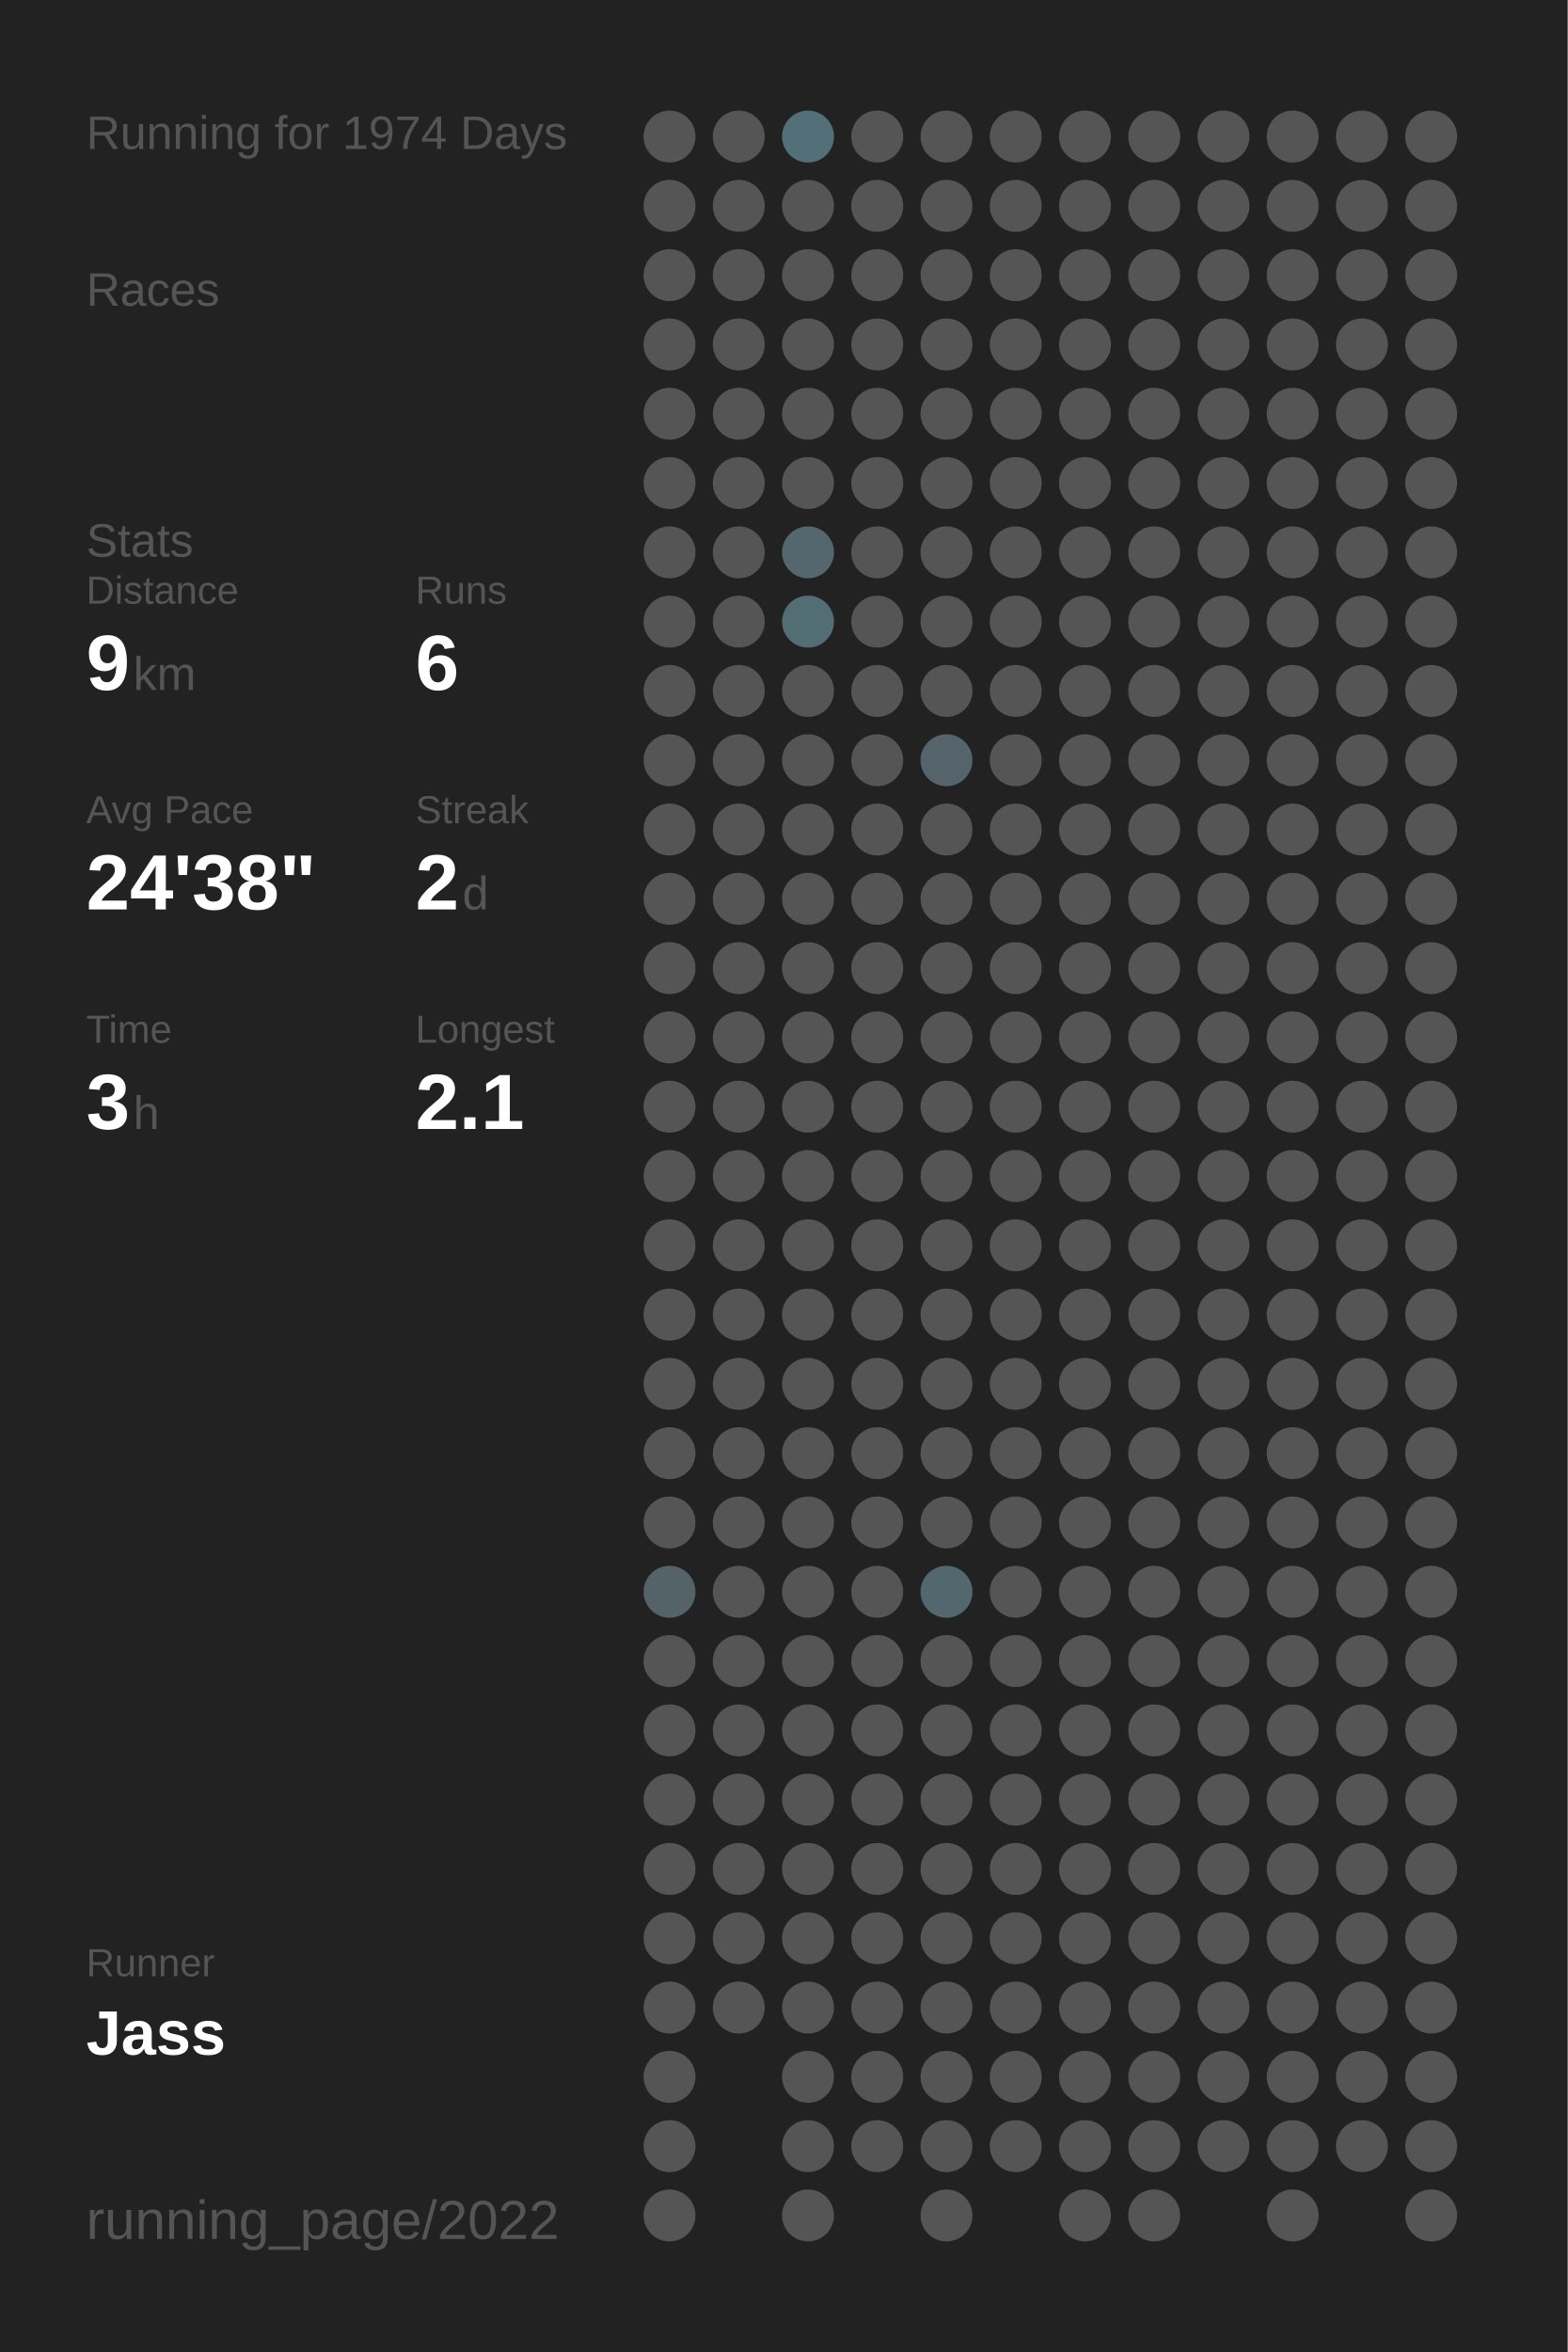
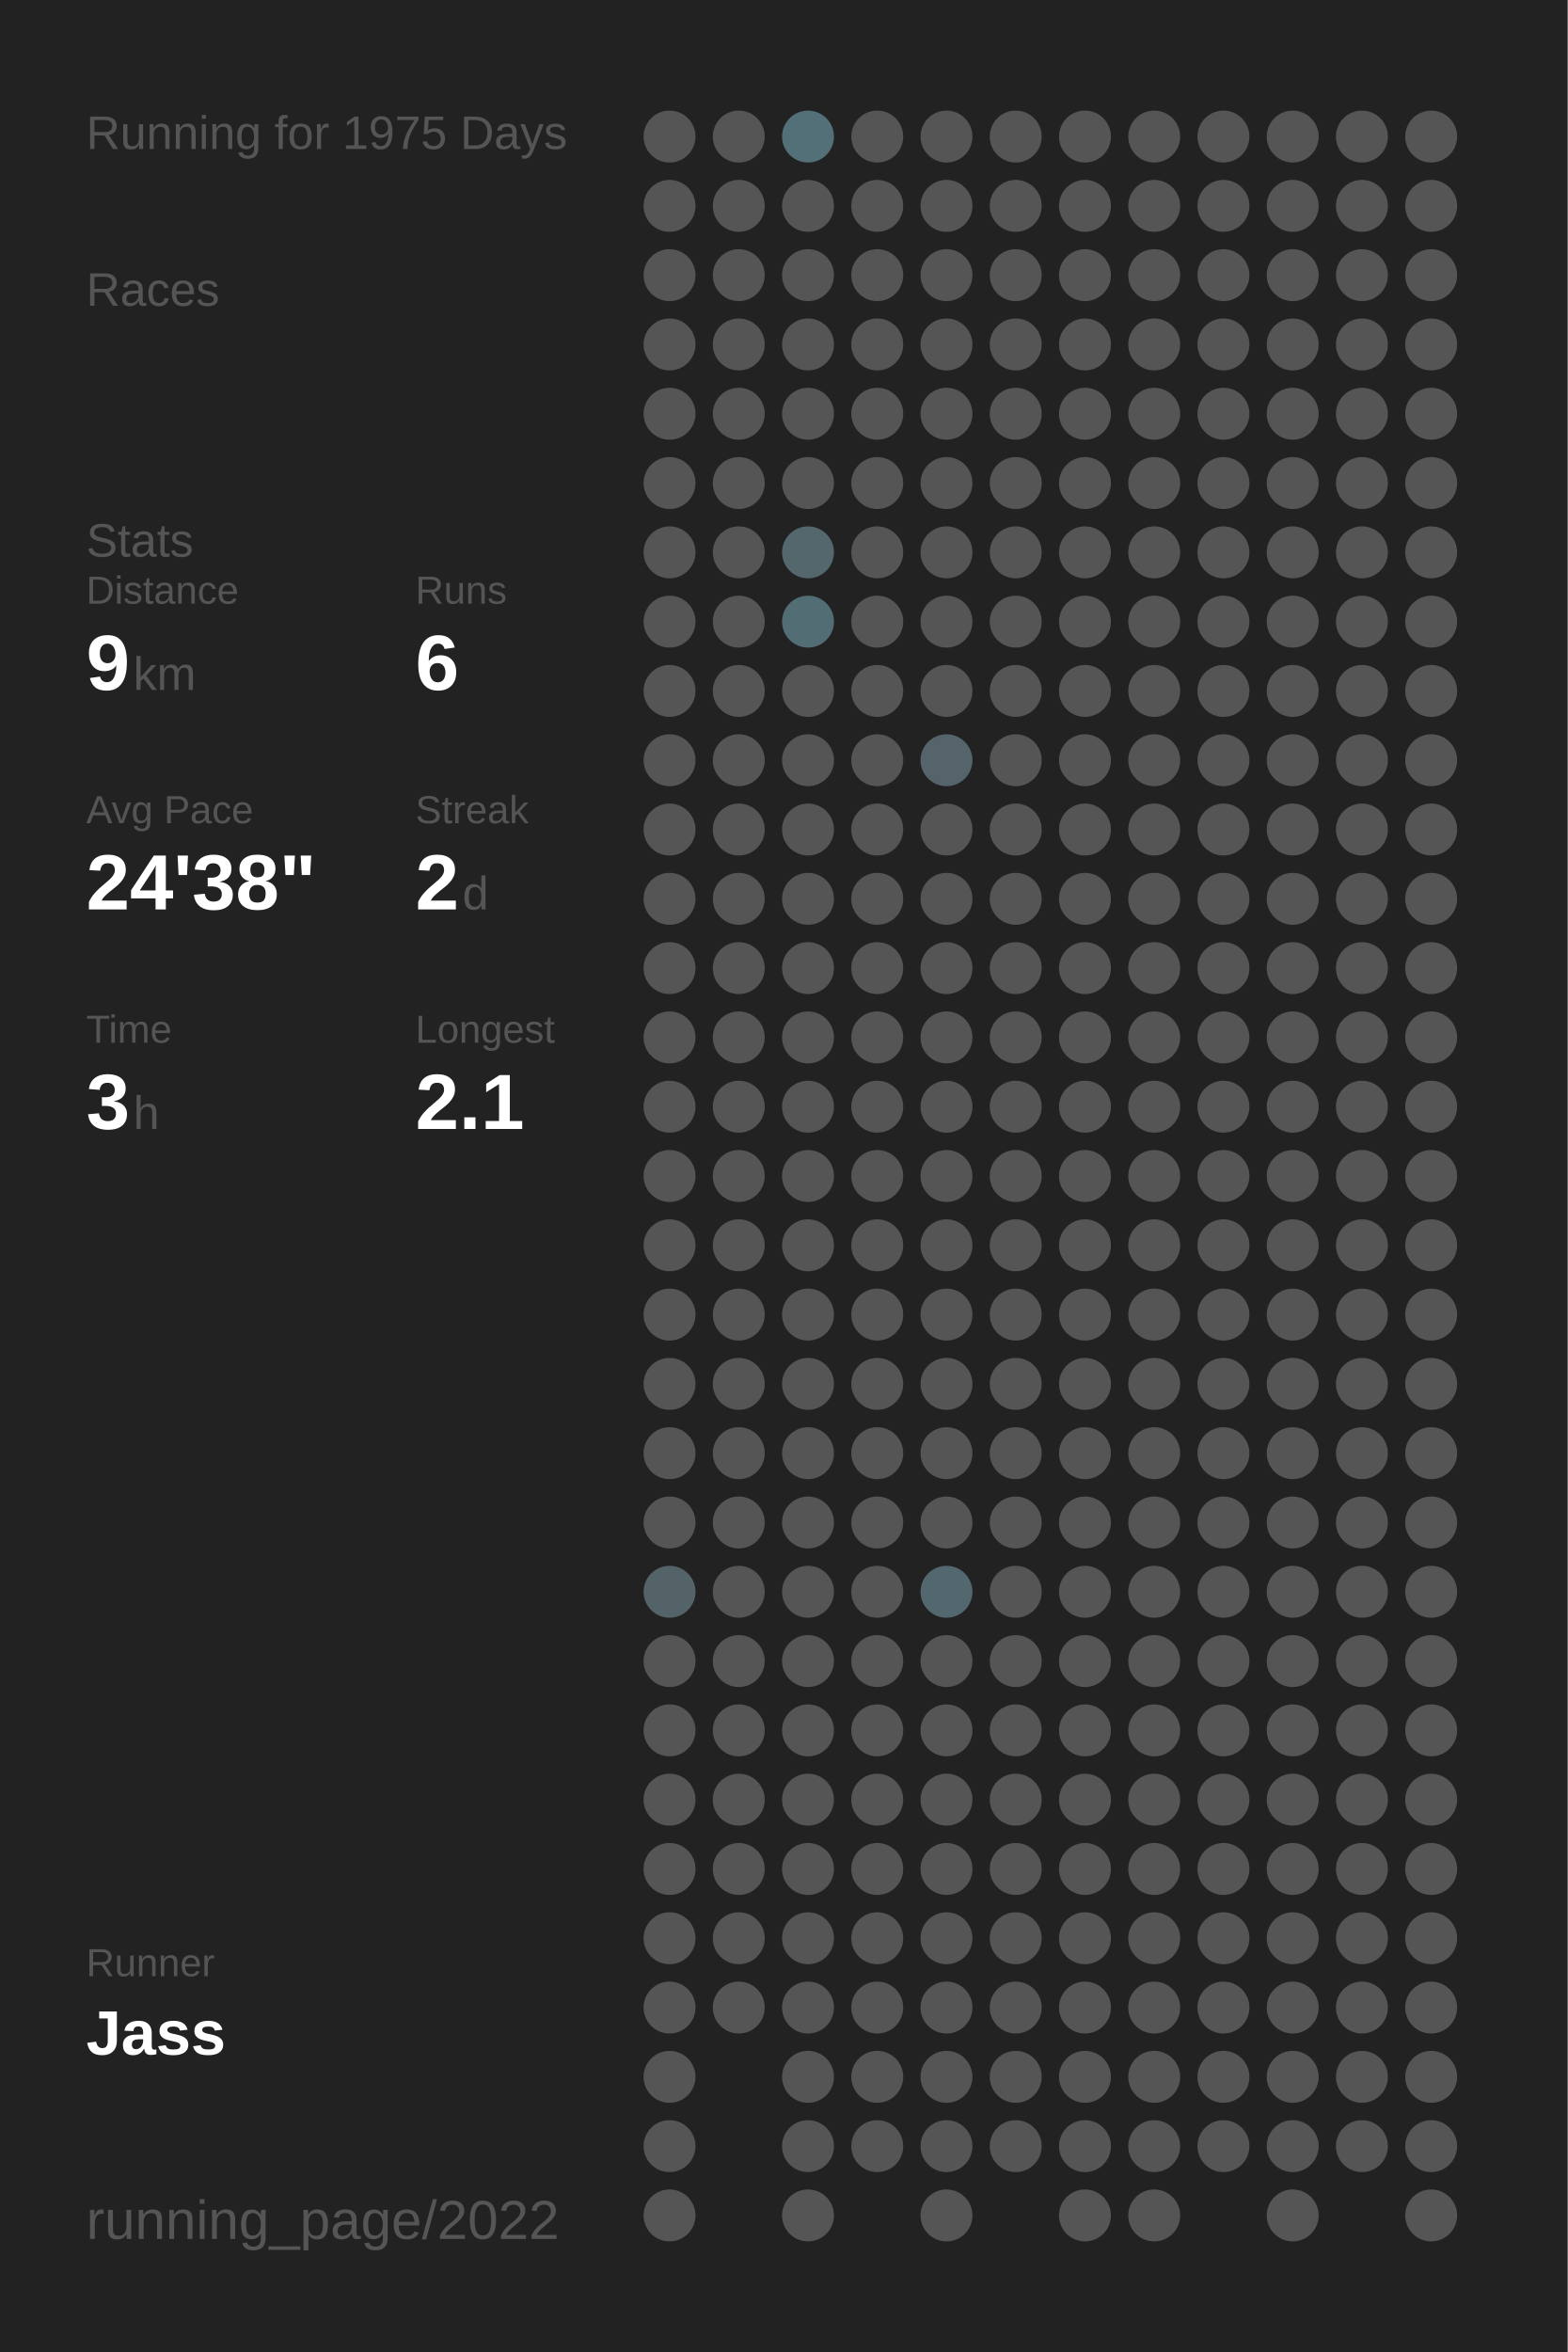
<svg xmlns="http://www.w3.org/2000/svg" baseProfile="full" height="300mm" version="1.1" viewBox="0,0,200,300" width="200mm">
  <defs />
  <rect fill="#222222" height="300" width="200" x="0" y="0" />
-   <text fill="#555555" style="font-size:6px; font-family:Arial;" x="11" y="19">Running for 1974 Days</text>
+   <text fill="#555555" style="font-size:6px; font-family:Arial;" x="11" y="19">Running for 1975 Days</text>
  <text fill="#555555" style="font-size:6px; font-family:Arial;" x="11" y="39">Races</text>
  <text fill="#555555" style="font-size:6px; font-family:Arial;" x="11" y="71">Stats</text>
  <text fill="#555555" style="font-size:5px; font-family:Arial;" x="11" y="77">Distance</text>
  <text fill="#FFFFFF" style="font-size:10px; font-family:Arial; font-weight:bold;" x="11" y="88">9</text>
  <text fill="#555555" style="font-size:6px; font-family:Arial;" x="17" y="88">km</text>
  <text fill="#555555" style="font-size:5px; font-family:Arial;" x="53" y="77">Runs</text>
  <text fill="#FFFFFF" style="font-size:10px; font-family:Arial; font-weight:bold;" x="53" y="88">6</text>
  <text fill="#555555" style="font-size:5px; font-family:Arial;" x="11" y="105">Avg Pace</text>
  <text fill="#FFFFFF" style="font-size:10px; font-family:Arial; font-weight:bold;" x="11" y="116">24'38"</text>
  <text fill="#555555" style="font-size:5px; font-family:Arial;" x="53" y="105">Streak</text>
  <text fill="#FFFFFF" style="font-size:10px; font-family:Arial; font-weight:bold;" x="53" y="116">2</text>
  <text fill="#555555" style="font-size:6px; font-family:Arial;" x="59" y="116">d</text>
  <text fill="#555555" style="font-size:5px; font-family:Arial;" x="11" y="133">Time</text>
  <text fill="#FFFFFF" style="font-size:10px; font-family:Arial; font-weight:bold;" x="11" y="144">3</text>
  <text fill="#555555" style="font-size:6px; font-family:Arial;" x="17" y="144">h</text>
  <text fill="#555555" style="font-size:5px; font-family:Arial;" x="53" y="133">Longest</text>
  <text fill="#FFFFFF" style="font-size:10px; font-family:Arial; font-weight:bold;" x="53" y="144">2.1</text>
  <text fill="#555555" style="font-size:5px; font-family:Arial;" x="11" y="252.065">Runner</text>
  <text fill="#FFFFFF" style="font-size:8px; font-family:Arial; font-weight:bold;" x="11" y="262.065">Jass</text>
  <text fill="#555555" style="font-size:7px; font-family:Arial;" x="11" y="285.581">running_page/2022</text>
  <circle cx="85.417" cy="17.419" fill="#555555" r="3.312" />
  <circle cx="85.417" cy="26.258" fill="#555555" r="3.312" />
  <circle cx="85.417" cy="35.097" fill="#555555" r="3.312" />
  <circle cx="85.417" cy="43.935" fill="#555555" r="3.312" />
  <circle cx="85.417" cy="52.774" fill="#555555" r="3.312" />
  <circle cx="85.417" cy="61.613" fill="#555555" r="3.312" />
  <circle cx="85.417" cy="70.452" fill="#555555" r="3.312" />
  <circle cx="85.417" cy="79.29" fill="#555555" r="3.312" />
  <circle cx="85.417" cy="88.129" fill="#555555" r="3.312" />
  <circle cx="85.417" cy="96.968" fill="#555555" r="3.312" />
  <circle cx="85.417" cy="105.806" fill="#555555" r="3.312" />
  <circle cx="85.417" cy="114.645" fill="#555555" r="3.312" />
  <circle cx="85.417" cy="123.484" fill="#555555" r="3.312" />
  <circle cx="85.417" cy="132.323" fill="#555555" r="3.312" />
  <circle cx="85.417" cy="141.161" fill="#555555" r="3.312" />
  <circle cx="85.417" cy="150" fill="#555555" r="3.312" />
  <circle cx="85.417" cy="158.839" fill="#555555" r="3.312" />
  <circle cx="85.417" cy="167.677" fill="#555555" r="3.312" />
  <circle cx="85.417" cy="176.516" fill="#555555" r="3.312" />
  <circle cx="85.417" cy="185.355" fill="#555555" r="3.312" />
  <circle cx="85.417" cy="194.194" fill="#555555" r="3.312" />
  <circle cx="85.417" cy="203.032" fill="#546368" r="3.312" />
  <circle cx="85.417" cy="211.871" fill="#555555" r="3.312" />
  <circle cx="85.417" cy="220.71" fill="#555555" r="3.312" />
  <circle cx="85.417" cy="229.548" fill="#555555" r="3.312" />
  <circle cx="85.417" cy="238.387" fill="#555555" r="3.312" />
  <circle cx="85.417" cy="247.226" fill="#555555" r="3.312" />
  <circle cx="85.417" cy="256.065" fill="#555555" r="3.312" />
  <circle cx="85.417" cy="264.903" fill="#555555" r="3.312" />
  <circle cx="85.417" cy="273.742" fill="#555555" r="3.312" />
  <circle cx="85.417" cy="282.581" fill="#555555" r="3.312" />
  <circle cx="94.25" cy="17.419" fill="#555555" r="3.312" />
  <circle cx="94.25" cy="26.258" fill="#555555" r="3.312" />
  <circle cx="94.25" cy="35.097" fill="#555555" r="3.312" />
  <circle cx="94.25" cy="43.935" fill="#555555" r="3.312" />
  <circle cx="94.25" cy="52.774" fill="#555555" r="3.312" />
  <circle cx="94.25" cy="61.613" fill="#555555" r="3.312" />
  <circle cx="94.25" cy="70.452" fill="#555555" r="3.312" />
  <circle cx="94.25" cy="79.29" fill="#555555" r="3.312" />
  <circle cx="94.25" cy="88.129" fill="#555555" r="3.312" />
  <circle cx="94.25" cy="96.968" fill="#555555" r="3.312" />
  <circle cx="94.25" cy="105.806" fill="#555555" r="3.312" />
  <circle cx="94.25" cy="114.645" fill="#555555" r="3.312" />
  <circle cx="94.25" cy="123.484" fill="#555555" r="3.312" />
  <circle cx="94.25" cy="132.323" fill="#555555" r="3.312" />
  <circle cx="94.25" cy="141.161" fill="#555555" r="3.312" />
  <circle cx="94.25" cy="150" fill="#555555" r="3.312" />
  <circle cx="94.25" cy="158.839" fill="#555555" r="3.312" />
  <circle cx="94.25" cy="167.677" fill="#555555" r="3.312" />
  <circle cx="94.25" cy="176.516" fill="#555555" r="3.312" />
  <circle cx="94.25" cy="185.355" fill="#555555" r="3.312" />
  <circle cx="94.25" cy="194.194" fill="#555555" r="3.312" />
  <circle cx="94.25" cy="203.032" fill="#555555" r="3.312" />
  <circle cx="94.25" cy="211.871" fill="#555555" r="3.312" />
  <circle cx="94.25" cy="220.71" fill="#555555" r="3.312" />
  <circle cx="94.25" cy="229.548" fill="#555555" r="3.312" />
  <circle cx="94.25" cy="238.387" fill="#555555" r="3.312" />
  <circle cx="94.25" cy="247.226" fill="#555555" r="3.312" />
  <circle cx="94.25" cy="256.065" fill="#555555" r="3.312" />
  <circle cx="103.083" cy="17.419" fill="#536f78" r="3.312" />
  <circle cx="103.083" cy="26.258" fill="#555555" r="3.312" />
  <circle cx="103.083" cy="35.097" fill="#555555" r="3.312" />
  <circle cx="103.083" cy="43.935" fill="#555555" r="3.312" />
  <circle cx="103.083" cy="52.774" fill="#555555" r="3.312" />
  <circle cx="103.083" cy="61.613" fill="#555555" r="3.312" />
  <circle cx="103.083" cy="70.452" fill="#53676d" r="3.312" />
  <circle cx="103.083" cy="79.29" fill="#536d75" r="3.312" />
  <circle cx="103.083" cy="88.129" fill="#555555" r="3.312" />
  <circle cx="103.083" cy="96.968" fill="#555555" r="3.312" />
  <circle cx="103.083" cy="105.806" fill="#555555" r="3.312" />
  <circle cx="103.083" cy="114.645" fill="#555555" r="3.312" />
  <circle cx="103.083" cy="123.484" fill="#555555" r="3.312" />
  <circle cx="103.083" cy="132.323" fill="#555555" r="3.312" />
  <circle cx="103.083" cy="141.161" fill="#555555" r="3.312" />
  <circle cx="103.083" cy="150" fill="#555555" r="3.312" />
  <circle cx="103.083" cy="158.839" fill="#555555" r="3.312" />
  <circle cx="103.083" cy="167.677" fill="#555555" r="3.312" />
  <circle cx="103.083" cy="176.516" fill="#555555" r="3.312" />
  <circle cx="103.083" cy="185.355" fill="#555555" r="3.312" />
  <circle cx="103.083" cy="194.194" fill="#555555" r="3.312" />
  <circle cx="103.083" cy="203.032" fill="#555555" r="3.312" />
  <circle cx="103.083" cy="211.871" fill="#555555" r="3.312" />
  <circle cx="103.083" cy="220.71" fill="#555555" r="3.312" />
  <circle cx="103.083" cy="229.548" fill="#555555" r="3.312" />
  <circle cx="103.083" cy="238.387" fill="#555555" r="3.312" />
  <circle cx="103.083" cy="247.226" fill="#555555" r="3.312" />
  <circle cx="103.083" cy="256.065" fill="#555555" r="3.312" />
  <circle cx="103.083" cy="264.903" fill="#555555" r="3.312" />
  <circle cx="103.083" cy="273.742" fill="#555555" r="3.312" />
  <circle cx="103.083" cy="282.581" fill="#555555" r="3.312" />
  <circle cx="111.917" cy="17.419" fill="#555555" r="3.312" />
  <circle cx="111.917" cy="26.258" fill="#555555" r="3.312" />
  <circle cx="111.917" cy="35.097" fill="#555555" r="3.312" />
  <circle cx="111.917" cy="43.935" fill="#555555" r="3.312" />
  <circle cx="111.917" cy="52.774" fill="#555555" r="3.312" />
  <circle cx="111.917" cy="61.613" fill="#555555" r="3.312" />
  <circle cx="111.917" cy="70.452" fill="#555555" r="3.312" />
  <circle cx="111.917" cy="79.29" fill="#555555" r="3.312" />
  <circle cx="111.917" cy="88.129" fill="#555555" r="3.312" />
  <circle cx="111.917" cy="96.968" fill="#555555" r="3.312" />
  <circle cx="111.917" cy="105.806" fill="#555555" r="3.312" />
  <circle cx="111.917" cy="114.645" fill="#555555" r="3.312" />
  <circle cx="111.917" cy="123.484" fill="#555555" r="3.312" />
  <circle cx="111.917" cy="132.323" fill="#555555" r="3.312" />
  <circle cx="111.917" cy="141.161" fill="#555555" r="3.312" />
  <circle cx="111.917" cy="150" fill="#555555" r="3.312" />
  <circle cx="111.917" cy="158.839" fill="#555555" r="3.312" />
  <circle cx="111.917" cy="167.677" fill="#555555" r="3.312" />
  <circle cx="111.917" cy="176.516" fill="#555555" r="3.312" />
  <circle cx="111.917" cy="185.355" fill="#555555" r="3.312" />
  <circle cx="111.917" cy="194.194" fill="#555555" r="3.312" />
  <circle cx="111.917" cy="203.032" fill="#555555" r="3.312" />
  <circle cx="111.917" cy="211.871" fill="#555555" r="3.312" />
  <circle cx="111.917" cy="220.71" fill="#555555" r="3.312" />
  <circle cx="111.917" cy="229.548" fill="#555555" r="3.312" />
  <circle cx="111.917" cy="238.387" fill="#555555" r="3.312" />
  <circle cx="111.917" cy="247.226" fill="#555555" r="3.312" />
  <circle cx="111.917" cy="256.065" fill="#555555" r="3.312" />
  <circle cx="111.917" cy="264.903" fill="#555555" r="3.312" />
  <circle cx="111.917" cy="273.742" fill="#555555" r="3.312" />
  <circle cx="120.75" cy="17.419" fill="#555555" r="3.312" />
  <circle cx="120.75" cy="26.258" fill="#555555" r="3.312" />
  <circle cx="120.75" cy="35.097" fill="#555555" r="3.312" />
  <circle cx="120.75" cy="43.935" fill="#555555" r="3.312" />
  <circle cx="120.75" cy="52.774" fill="#555555" r="3.312" />
  <circle cx="120.75" cy="61.613" fill="#555555" r="3.312" />
  <circle cx="120.75" cy="70.452" fill="#555555" r="3.312" />
  <circle cx="120.75" cy="79.29" fill="#555555" r="3.312" />
  <circle cx="120.75" cy="88.129" fill="#555555" r="3.312" />
  <circle cx="120.75" cy="96.968" fill="#54646a" r="3.312" />
  <circle cx="120.75" cy="105.806" fill="#555555" r="3.312" />
  <circle cx="120.75" cy="114.645" fill="#555555" r="3.312" />
  <circle cx="120.75" cy="123.484" fill="#555555" r="3.312" />
  <circle cx="120.75" cy="132.323" fill="#555555" r="3.312" />
  <circle cx="120.75" cy="141.161" fill="#555555" r="3.312" />
  <circle cx="120.75" cy="150" fill="#555555" r="3.312" />
  <circle cx="120.75" cy="158.839" fill="#555555" r="3.312" />
  <circle cx="120.75" cy="167.677" fill="#555555" r="3.312" />
  <circle cx="120.75" cy="176.516" fill="#555555" r="3.312" />
  <circle cx="120.75" cy="185.355" fill="#555555" r="3.312" />
  <circle cx="120.75" cy="194.194" fill="#555555" r="3.312" />
  <circle cx="120.75" cy="203.032" fill="#53676e" r="3.312" />
  <circle cx="120.75" cy="211.871" fill="#555555" r="3.312" />
  <circle cx="120.75" cy="220.71" fill="#555555" r="3.312" />
  <circle cx="120.75" cy="229.548" fill="#555555" r="3.312" />
  <circle cx="120.75" cy="238.387" fill="#555555" r="3.312" />
  <circle cx="120.75" cy="247.226" fill="#555555" r="3.312" />
  <circle cx="120.75" cy="256.065" fill="#555555" r="3.312" />
  <circle cx="120.75" cy="264.903" fill="#555555" r="3.312" />
  <circle cx="120.75" cy="273.742" fill="#555555" r="3.312" />
  <circle cx="120.75" cy="282.581" fill="#555555" r="3.312" />
  <circle cx="129.583" cy="17.419" fill="#555555" r="3.312" />
  <circle cx="129.583" cy="26.258" fill="#555555" r="3.312" />
  <circle cx="129.583" cy="35.097" fill="#555555" r="3.312" />
  <circle cx="129.583" cy="43.935" fill="#555555" r="3.312" />
  <circle cx="129.583" cy="52.774" fill="#555555" r="3.312" />
  <circle cx="129.583" cy="61.613" fill="#555555" r="3.312" />
  <circle cx="129.583" cy="70.452" fill="#555555" r="3.312" />
  <circle cx="129.583" cy="79.29" fill="#555555" r="3.312" />
  <circle cx="129.583" cy="88.129" fill="#555555" r="3.312" />
  <circle cx="129.583" cy="96.968" fill="#555555" r="3.312" />
  <circle cx="129.583" cy="105.806" fill="#555555" r="3.312" />
  <circle cx="129.583" cy="114.645" fill="#555555" r="3.312" />
  <circle cx="129.583" cy="123.484" fill="#555555" r="3.312" />
  <circle cx="129.583" cy="132.323" fill="#555555" r="3.312" />
  <circle cx="129.583" cy="141.161" fill="#555555" r="3.312" />
  <circle cx="129.583" cy="150" fill="#555555" r="3.312" />
  <circle cx="129.583" cy="158.839" fill="#555555" r="3.312" />
  <circle cx="129.583" cy="167.677" fill="#555555" r="3.312" />
  <circle cx="129.583" cy="176.516" fill="#555555" r="3.312" />
  <circle cx="129.583" cy="185.355" fill="#555555" r="3.312" />
  <circle cx="129.583" cy="194.194" fill="#555555" r="3.312" />
  <circle cx="129.583" cy="203.032" fill="#555555" r="3.312" />
  <circle cx="129.583" cy="211.871" fill="#555555" r="3.312" />
  <circle cx="129.583" cy="220.71" fill="#555555" r="3.312" />
  <circle cx="129.583" cy="229.548" fill="#555555" r="3.312" />
  <circle cx="129.583" cy="238.387" fill="#555555" r="3.312" />
  <circle cx="129.583" cy="247.226" fill="#555555" r="3.312" />
  <circle cx="129.583" cy="256.065" fill="#555555" r="3.312" />
  <circle cx="129.583" cy="264.903" fill="#555555" r="3.312" />
  <circle cx="129.583" cy="273.742" fill="#555555" r="3.312" />
  <circle cx="138.417" cy="17.419" fill="#555555" r="3.312" />
  <circle cx="138.417" cy="26.258" fill="#555555" r="3.312" />
  <circle cx="138.417" cy="35.097" fill="#555555" r="3.312" />
  <circle cx="138.417" cy="43.935" fill="#555555" r="3.312" />
  <circle cx="138.417" cy="52.774" fill="#555555" r="3.312" />
  <circle cx="138.417" cy="61.613" fill="#555555" r="3.312" />
  <circle cx="138.417" cy="70.452" fill="#555555" r="3.312" />
  <circle cx="138.417" cy="79.29" fill="#555555" r="3.312" />
  <circle cx="138.417" cy="88.129" fill="#555555" r="3.312" />
  <circle cx="138.417" cy="96.968" fill="#555555" r="3.312" />
  <circle cx="138.417" cy="105.806" fill="#555555" r="3.312" />
  <circle cx="138.417" cy="114.645" fill="#555555" r="3.312" />
  <circle cx="138.417" cy="123.484" fill="#555555" r="3.312" />
  <circle cx="138.417" cy="132.323" fill="#555555" r="3.312" />
  <circle cx="138.417" cy="141.161" fill="#555555" r="3.312" />
  <circle cx="138.417" cy="150" fill="#555555" r="3.312" />
  <circle cx="138.417" cy="158.839" fill="#555555" r="3.312" />
  <circle cx="138.417" cy="167.677" fill="#555555" r="3.312" />
  <circle cx="138.417" cy="176.516" fill="#555555" r="3.312" />
  <circle cx="138.417" cy="185.355" fill="#555555" r="3.312" />
  <circle cx="138.417" cy="194.194" fill="#555555" r="3.312" />
  <circle cx="138.417" cy="203.032" fill="#555555" r="3.312" />
  <circle cx="138.417" cy="211.871" fill="#555555" r="3.312" />
  <circle cx="138.417" cy="220.71" fill="#555555" r="3.312" />
  <circle cx="138.417" cy="229.548" fill="#555555" r="3.312" />
  <circle cx="138.417" cy="238.387" fill="#555555" r="3.312" />
  <circle cx="138.417" cy="247.226" fill="#555555" r="3.312" />
  <circle cx="138.417" cy="256.065" fill="#555555" r="3.312" />
  <circle cx="138.417" cy="264.903" fill="#555555" r="3.312" />
  <circle cx="138.417" cy="273.742" fill="#555555" r="3.312" />
  <circle cx="138.417" cy="282.581" fill="#555555" r="3.312" />
  <circle cx="147.25" cy="17.419" fill="#555555" r="3.312" />
  <circle cx="147.25" cy="26.258" fill="#555555" r="3.312" />
  <circle cx="147.25" cy="35.097" fill="#555555" r="3.312" />
  <circle cx="147.25" cy="43.935" fill="#555555" r="3.312" />
  <circle cx="147.25" cy="52.774" fill="#555555" r="3.312" />
  <circle cx="147.25" cy="61.613" fill="#555555" r="3.312" />
  <circle cx="147.25" cy="70.452" fill="#555555" r="3.312" />
  <circle cx="147.25" cy="79.29" fill="#555555" r="3.312" />
  <circle cx="147.25" cy="88.129" fill="#555555" r="3.312" />
  <circle cx="147.25" cy="96.968" fill="#555555" r="3.312" />
  <circle cx="147.25" cy="105.806" fill="#555555" r="3.312" />
  <circle cx="147.25" cy="114.645" fill="#555555" r="3.312" />
  <circle cx="147.25" cy="123.484" fill="#555555" r="3.312" />
  <circle cx="147.25" cy="132.323" fill="#555555" r="3.312" />
  <circle cx="147.25" cy="141.161" fill="#555555" r="3.312" />
  <circle cx="147.25" cy="150" fill="#555555" r="3.312" />
  <circle cx="147.25" cy="158.839" fill="#555555" r="3.312" />
  <circle cx="147.25" cy="167.677" fill="#555555" r="3.312" />
  <circle cx="147.25" cy="176.516" fill="#555555" r="3.312" />
  <circle cx="147.25" cy="185.355" fill="#555555" r="3.312" />
  <circle cx="147.25" cy="194.194" fill="#555555" r="3.312" />
  <circle cx="147.25" cy="203.032" fill="#555555" r="3.312" />
  <circle cx="147.25" cy="211.871" fill="#555555" r="3.312" />
  <circle cx="147.25" cy="220.71" fill="#555555" r="3.312" />
  <circle cx="147.25" cy="229.548" fill="#555555" r="3.312" />
  <circle cx="147.25" cy="238.387" fill="#555555" r="3.312" />
  <circle cx="147.25" cy="247.226" fill="#555555" r="3.312" />
  <circle cx="147.25" cy="256.065" fill="#555555" r="3.312" />
  <circle cx="147.25" cy="264.903" fill="#555555" r="3.312" />
  <circle cx="147.25" cy="273.742" fill="#555555" r="3.312" />
  <circle cx="147.25" cy="282.581" fill="#555555" r="3.312" />
  <circle cx="156.083" cy="17.419" fill="#555555" r="3.312" />
  <circle cx="156.083" cy="26.258" fill="#555555" r="3.312" />
  <circle cx="156.083" cy="35.097" fill="#555555" r="3.312" />
  <circle cx="156.083" cy="43.935" fill="#555555" r="3.312" />
  <circle cx="156.083" cy="52.774" fill="#555555" r="3.312" />
  <circle cx="156.083" cy="61.613" fill="#555555" r="3.312" />
  <circle cx="156.083" cy="70.452" fill="#555555" r="3.312" />
  <circle cx="156.083" cy="79.29" fill="#555555" r="3.312" />
  <circle cx="156.083" cy="88.129" fill="#555555" r="3.312" />
  <circle cx="156.083" cy="96.968" fill="#555555" r="3.312" />
  <circle cx="156.083" cy="105.806" fill="#555555" r="3.312" />
  <circle cx="156.083" cy="114.645" fill="#555555" r="3.312" />
  <circle cx="156.083" cy="123.484" fill="#555555" r="3.312" />
  <circle cx="156.083" cy="132.323" fill="#555555" r="3.312" />
  <circle cx="156.083" cy="141.161" fill="#555555" r="3.312" />
  <circle cx="156.083" cy="150" fill="#555555" r="3.312" />
  <circle cx="156.083" cy="158.839" fill="#555555" r="3.312" />
  <circle cx="156.083" cy="167.677" fill="#555555" r="3.312" />
  <circle cx="156.083" cy="176.516" fill="#555555" r="3.312" />
  <circle cx="156.083" cy="185.355" fill="#555555" r="3.312" />
  <circle cx="156.083" cy="194.194" fill="#555555" r="3.312" />
  <circle cx="156.083" cy="203.032" fill="#555555" r="3.312" />
  <circle cx="156.083" cy="211.871" fill="#555555" r="3.312" />
  <circle cx="156.083" cy="220.71" fill="#555555" r="3.312" />
  <circle cx="156.083" cy="229.548" fill="#555555" r="3.312" />
  <circle cx="156.083" cy="238.387" fill="#555555" r="3.312" />
  <circle cx="156.083" cy="247.226" fill="#555555" r="3.312" />
  <circle cx="156.083" cy="256.065" fill="#555555" r="3.312" />
  <circle cx="156.083" cy="264.903" fill="#555555" r="3.312" />
  <circle cx="156.083" cy="273.742" fill="#555555" r="3.312" />
  <circle cx="164.917" cy="17.419" fill="#555555" r="3.312" />
  <circle cx="164.917" cy="26.258" fill="#555555" r="3.312" />
  <circle cx="164.917" cy="35.097" fill="#555555" r="3.312" />
  <circle cx="164.917" cy="43.935" fill="#555555" r="3.312" />
  <circle cx="164.917" cy="52.774" fill="#555555" r="3.312" />
  <circle cx="164.917" cy="61.613" fill="#555555" r="3.312" />
  <circle cx="164.917" cy="70.452" fill="#555555" r="3.312" />
  <circle cx="164.917" cy="79.29" fill="#555555" r="3.312" />
  <circle cx="164.917" cy="88.129" fill="#555555" r="3.312" />
  <circle cx="164.917" cy="96.968" fill="#555555" r="3.312" />
  <circle cx="164.917" cy="105.806" fill="#555555" r="3.312" />
  <circle cx="164.917" cy="114.645" fill="#555555" r="3.312" />
  <circle cx="164.917" cy="123.484" fill="#555555" r="3.312" />
  <circle cx="164.917" cy="132.323" fill="#555555" r="3.312" />
  <circle cx="164.917" cy="141.161" fill="#555555" r="3.312" />
  <circle cx="164.917" cy="150" fill="#555555" r="3.312" />
  <circle cx="164.917" cy="158.839" fill="#555555" r="3.312" />
  <circle cx="164.917" cy="167.677" fill="#555555" r="3.312" />
  <circle cx="164.917" cy="176.516" fill="#555555" r="3.312" />
  <circle cx="164.917" cy="185.355" fill="#555555" r="3.312" />
  <circle cx="164.917" cy="194.194" fill="#555555" r="3.312" />
  <circle cx="164.917" cy="203.032" fill="#555555" r="3.312" />
  <circle cx="164.917" cy="211.871" fill="#555555" r="3.312" />
  <circle cx="164.917" cy="220.71" fill="#555555" r="3.312" />
  <circle cx="164.917" cy="229.548" fill="#555555" r="3.312" />
  <circle cx="164.917" cy="238.387" fill="#555555" r="3.312" />
  <circle cx="164.917" cy="247.226" fill="#555555" r="3.312" />
  <circle cx="164.917" cy="256.065" fill="#555555" r="3.312" />
  <circle cx="164.917" cy="264.903" fill="#555555" r="3.312" />
  <circle cx="164.917" cy="273.742" fill="#555555" r="3.312" />
  <circle cx="164.917" cy="282.581" fill="#555555" r="3.312" />
  <circle cx="173.75" cy="17.419" fill="#555555" r="3.312" />
  <circle cx="173.75" cy="26.258" fill="#555555" r="3.312" />
  <circle cx="173.75" cy="35.097" fill="#555555" r="3.312" />
  <circle cx="173.75" cy="43.935" fill="#555555" r="3.312" />
  <circle cx="173.75" cy="52.774" fill="#555555" r="3.312" />
  <circle cx="173.75" cy="61.613" fill="#555555" r="3.312" />
  <circle cx="173.75" cy="70.452" fill="#555555" r="3.312" />
  <circle cx="173.75" cy="79.29" fill="#555555" r="3.312" />
  <circle cx="173.75" cy="88.129" fill="#555555" r="3.312" />
  <circle cx="173.75" cy="96.968" fill="#555555" r="3.312" />
  <circle cx="173.75" cy="105.806" fill="#555555" r="3.312" />
  <circle cx="173.75" cy="114.645" fill="#555555" r="3.312" />
  <circle cx="173.75" cy="123.484" fill="#555555" r="3.312" />
  <circle cx="173.75" cy="132.323" fill="#555555" r="3.312" />
  <circle cx="173.75" cy="141.161" fill="#555555" r="3.312" />
  <circle cx="173.75" cy="150" fill="#555555" r="3.312" />
  <circle cx="173.75" cy="158.839" fill="#555555" r="3.312" />
  <circle cx="173.75" cy="167.677" fill="#555555" r="3.312" />
  <circle cx="173.75" cy="176.516" fill="#555555" r="3.312" />
  <circle cx="173.75" cy="185.355" fill="#555555" r="3.312" />
  <circle cx="173.75" cy="194.194" fill="#555555" r="3.312" />
  <circle cx="173.75" cy="203.032" fill="#555555" r="3.312" />
  <circle cx="173.75" cy="211.871" fill="#555555" r="3.312" />
  <circle cx="173.75" cy="220.71" fill="#555555" r="3.312" />
  <circle cx="173.75" cy="229.548" fill="#555555" r="3.312" />
  <circle cx="173.75" cy="238.387" fill="#555555" r="3.312" />
  <circle cx="173.75" cy="247.226" fill="#555555" r="3.312" />
  <circle cx="173.75" cy="256.065" fill="#555555" r="3.312" />
  <circle cx="173.75" cy="264.903" fill="#555555" r="3.312" />
  <circle cx="173.75" cy="273.742" fill="#555555" r="3.312" />
  <circle cx="182.583" cy="17.419" fill="#555555" r="3.312" />
  <circle cx="182.583" cy="26.258" fill="#555555" r="3.312" />
  <circle cx="182.583" cy="35.097" fill="#555555" r="3.312" />
  <circle cx="182.583" cy="43.935" fill="#555555" r="3.312" />
  <circle cx="182.583" cy="52.774" fill="#555555" r="3.312" />
  <circle cx="182.583" cy="61.613" fill="#555555" r="3.312" />
  <circle cx="182.583" cy="70.452" fill="#555555" r="3.312" />
  <circle cx="182.583" cy="79.29" fill="#555555" r="3.312" />
  <circle cx="182.583" cy="88.129" fill="#555555" r="3.312" />
  <circle cx="182.583" cy="96.968" fill="#555555" r="3.312" />
  <circle cx="182.583" cy="105.806" fill="#555555" r="3.312" />
  <circle cx="182.583" cy="114.645" fill="#555555" r="3.312" />
  <circle cx="182.583" cy="123.484" fill="#555555" r="3.312" />
  <circle cx="182.583" cy="132.323" fill="#555555" r="3.312" />
  <circle cx="182.583" cy="141.161" fill="#555555" r="3.312" />
  <circle cx="182.583" cy="150" fill="#555555" r="3.312" />
  <circle cx="182.583" cy="158.839" fill="#555555" r="3.312" />
  <circle cx="182.583" cy="167.677" fill="#555555" r="3.312" />
  <circle cx="182.583" cy="176.516" fill="#555555" r="3.312" />
  <circle cx="182.583" cy="185.355" fill="#555555" r="3.312" />
  <circle cx="182.583" cy="194.194" fill="#555555" r="3.312" />
  <circle cx="182.583" cy="203.032" fill="#555555" r="3.312" />
  <circle cx="182.583" cy="211.871" fill="#555555" r="3.312" />
  <circle cx="182.583" cy="220.71" fill="#555555" r="3.312" />
  <circle cx="182.583" cy="229.548" fill="#555555" r="3.312" />
  <circle cx="182.583" cy="238.387" fill="#555555" r="3.312" />
  <circle cx="182.583" cy="247.226" fill="#555555" r="3.312" />
  <circle cx="182.583" cy="256.065" fill="#555555" r="3.312" />
  <circle cx="182.583" cy="264.903" fill="#555555" r="3.312" />
  <circle cx="182.583" cy="273.742" fill="#555555" r="3.312" />
  <circle cx="182.583" cy="282.581" fill="#555555" r="3.312" />
</svg>
